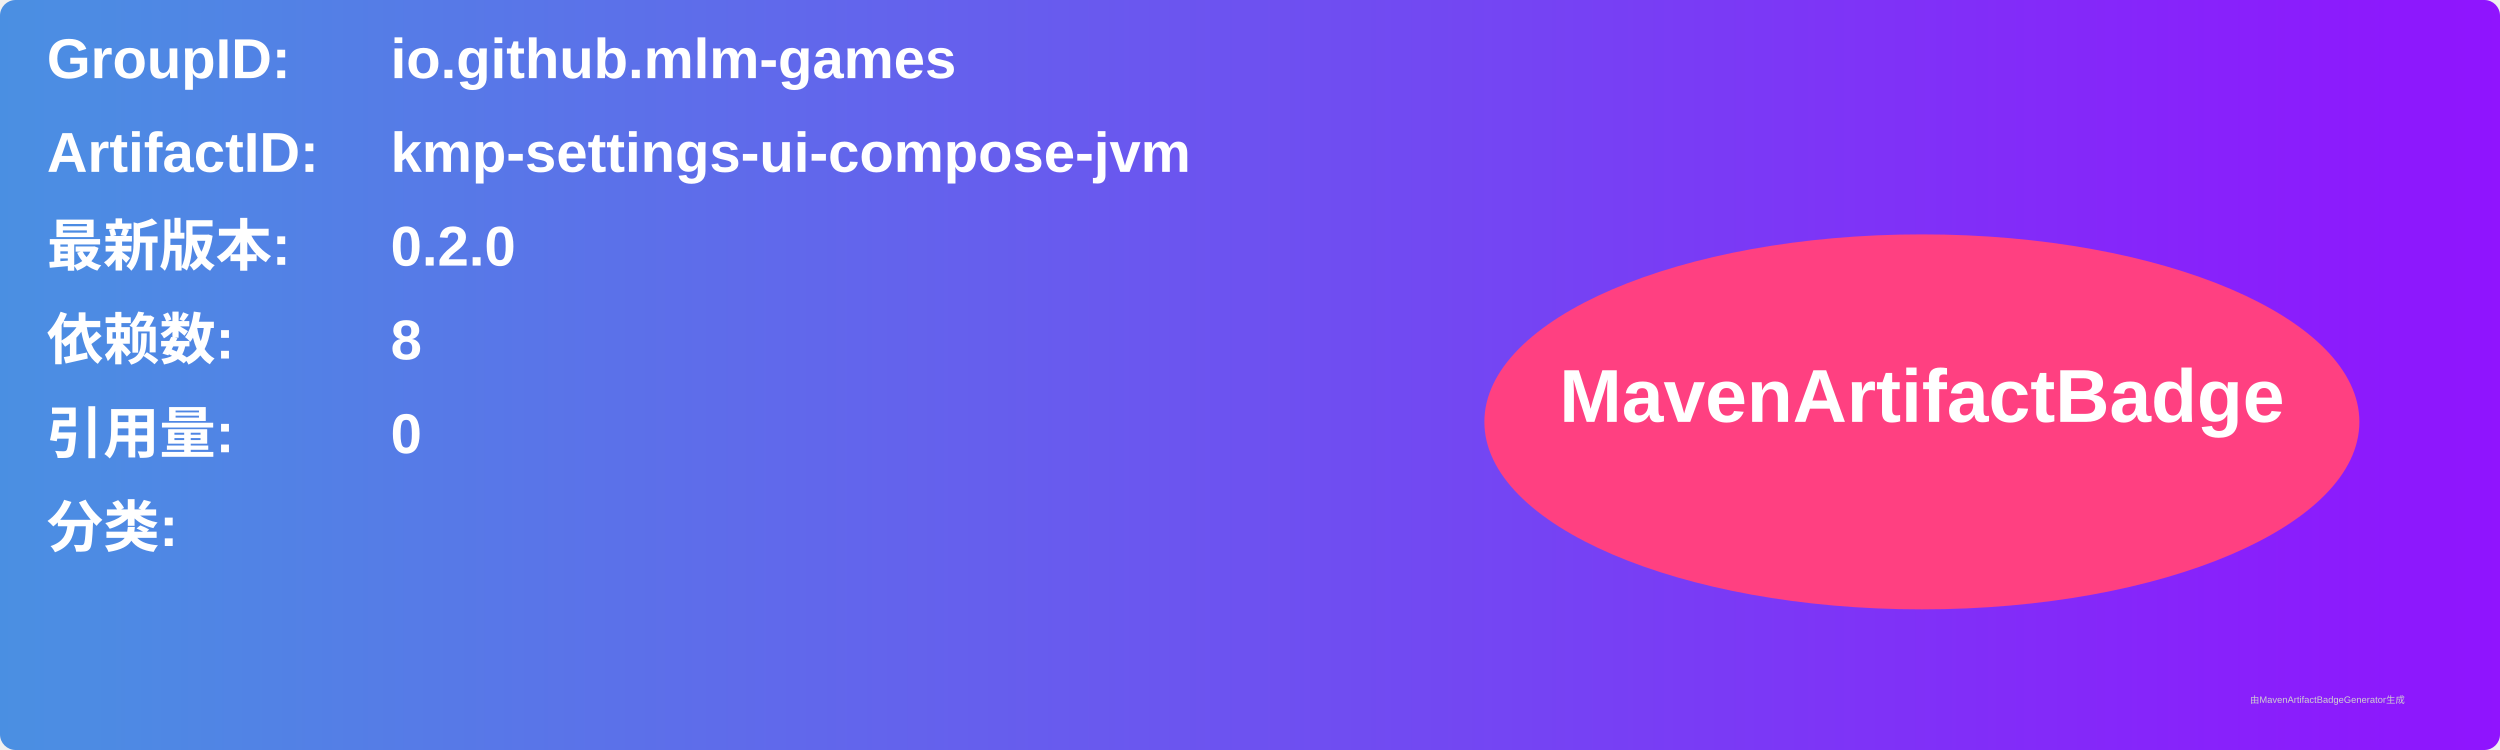
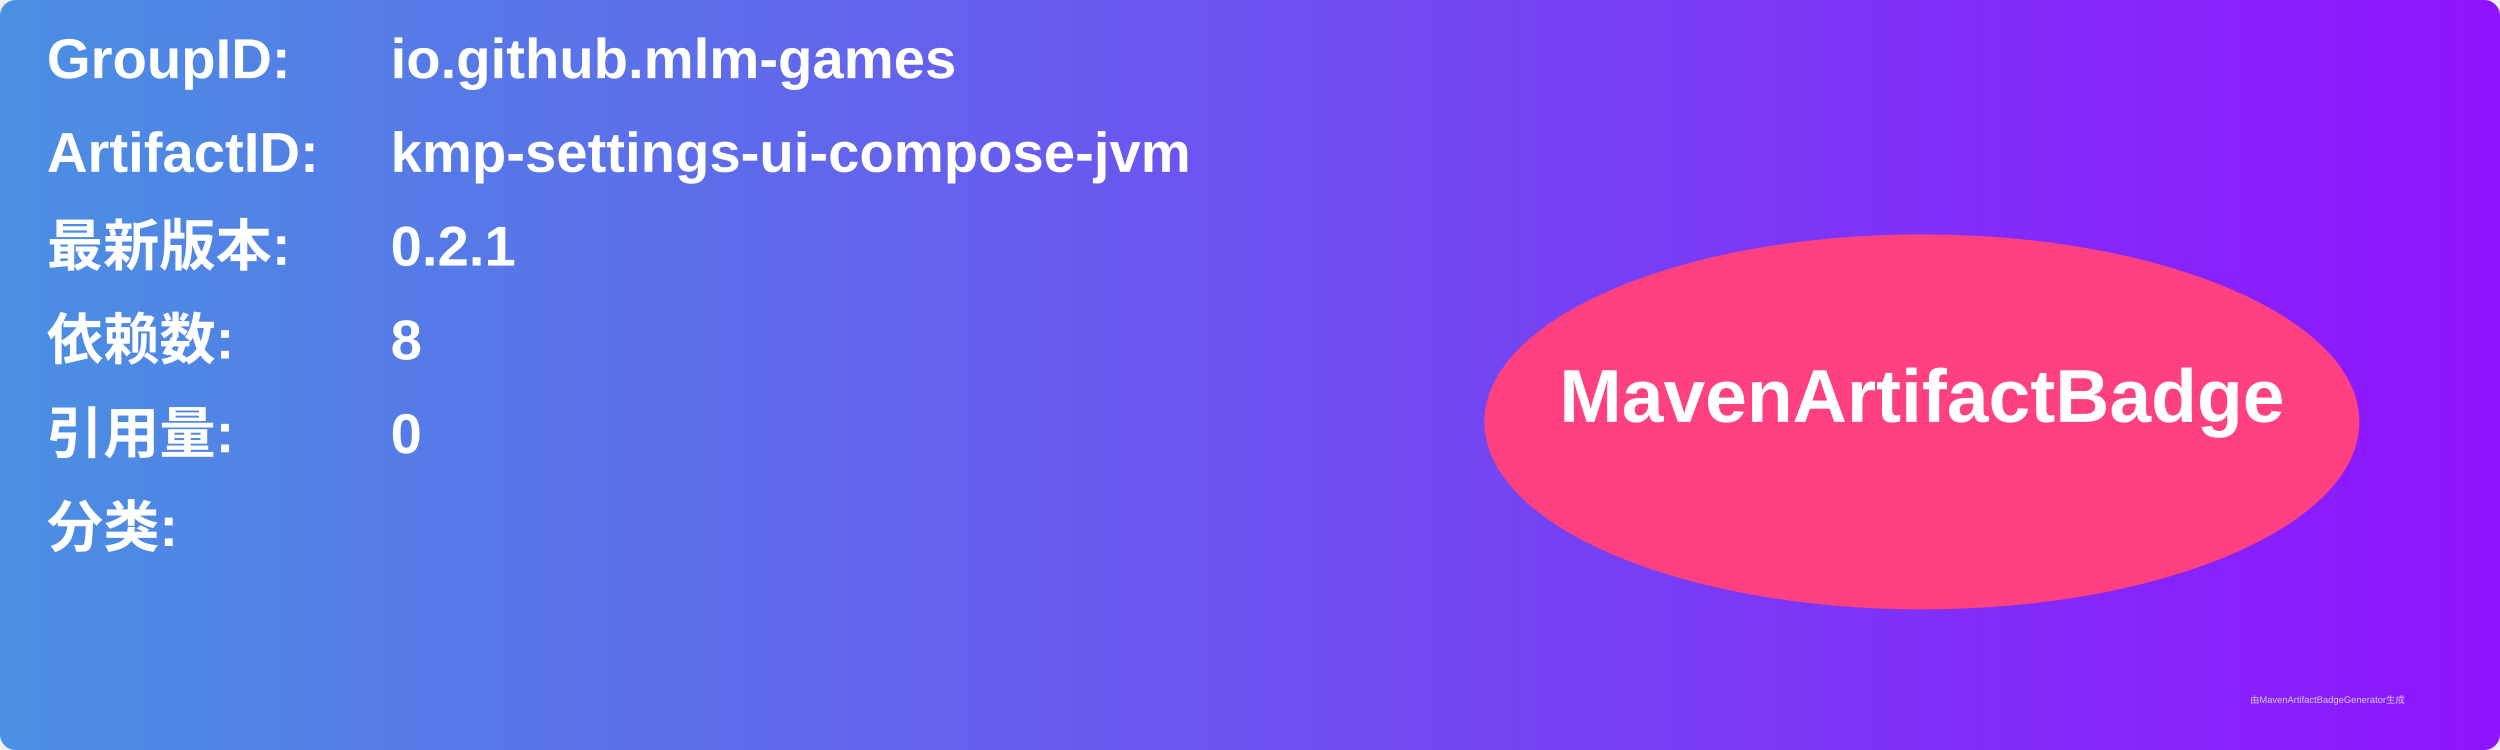
<svg xmlns="http://www.w3.org/2000/svg" width="800" height="240" viewBox="0 0 800 240">
  <linearGradient id="grad" x1="0%" y1="0%" x2="100%" y2="0%">
    <stop offset="0%" stop-color="#4a90e2" />
    <stop offset="100%" stop-color="#9013fe" />
  </linearGradient>
  <rect width="100%" height="100%" rx="5" ry="5" fill="url(#grad)" />
  <g transform="translate(15, 15)">
    <text x="0" y="10" font-family="Arial" font-size="18" fill="white" font-weight="bold" width="260">GroupID:</text>
    <text x="110" y="10" font-family="Arial" font-size="18" fill="white" font-weight="bold" width="460">io.github.mlm-games</text>
    <text x="0" y="40" font-family="Arial" font-size="18" fill="white" font-weight="bold" width="260">ArtifactID:</text>
    <text x="110" y="40" font-family="Arial" font-size="18" fill="white" font-weight="bold" width="460">kmp-settings-ui-compose-jvm</text>
    <text x="0" y="70" font-family="Arial" font-size="18" fill="white" font-weight="bold">最新版本:</text>
    <text x="110" y="70" font-family="Arial" font-size="18" fill="white" font-weight="bold">
-       <tspan font-weight="bold">0.2.0</tspan>
+       <tspan font-weight="bold">0.2.1</tspan>
    </text>
    <text x="0" y="100" font-family="Arial" font-size="18" fill="white" font-weight="bold">依赖数: </text>
    <text x="110" y="100" font-family="Arial" font-size="18" fill="white">
      <tspan font-weight="bold">8</tspan>
    </text>
    <text x="0" y="130" font-family="Arial" font-size="18" fill="white" font-weight="bold">引用量: </text>
    <text x="110" y="130" font-family="Arial" font-size="18" fill="white">
      <tspan font-weight="bold">0</tspan>
    </text>
    <text x="0" y="160" font-family="Arial" font-size="18" fill="white" font-weight="bold">分类:</text>
    <text x="10" y="190" font-family="Arial" font-size="10" fill="white">
      <tspan font-weight="bold" />
    </text>
    <ellipse cx="600" cy="120" rx="140" ry="60" fill="#ff4081" />
    <text x="600" y="120" text-anchor="middle" font-family="Arial" font-size="24" fill="white" font-weight="bold">MavenArtifactBadge</text>
  </g>
  <text x="720" y="225" font-family="Arial" font-size="3" fill="#d0d0d0">由MavenArtifactBadgeGenerator生成</text>
</svg>
